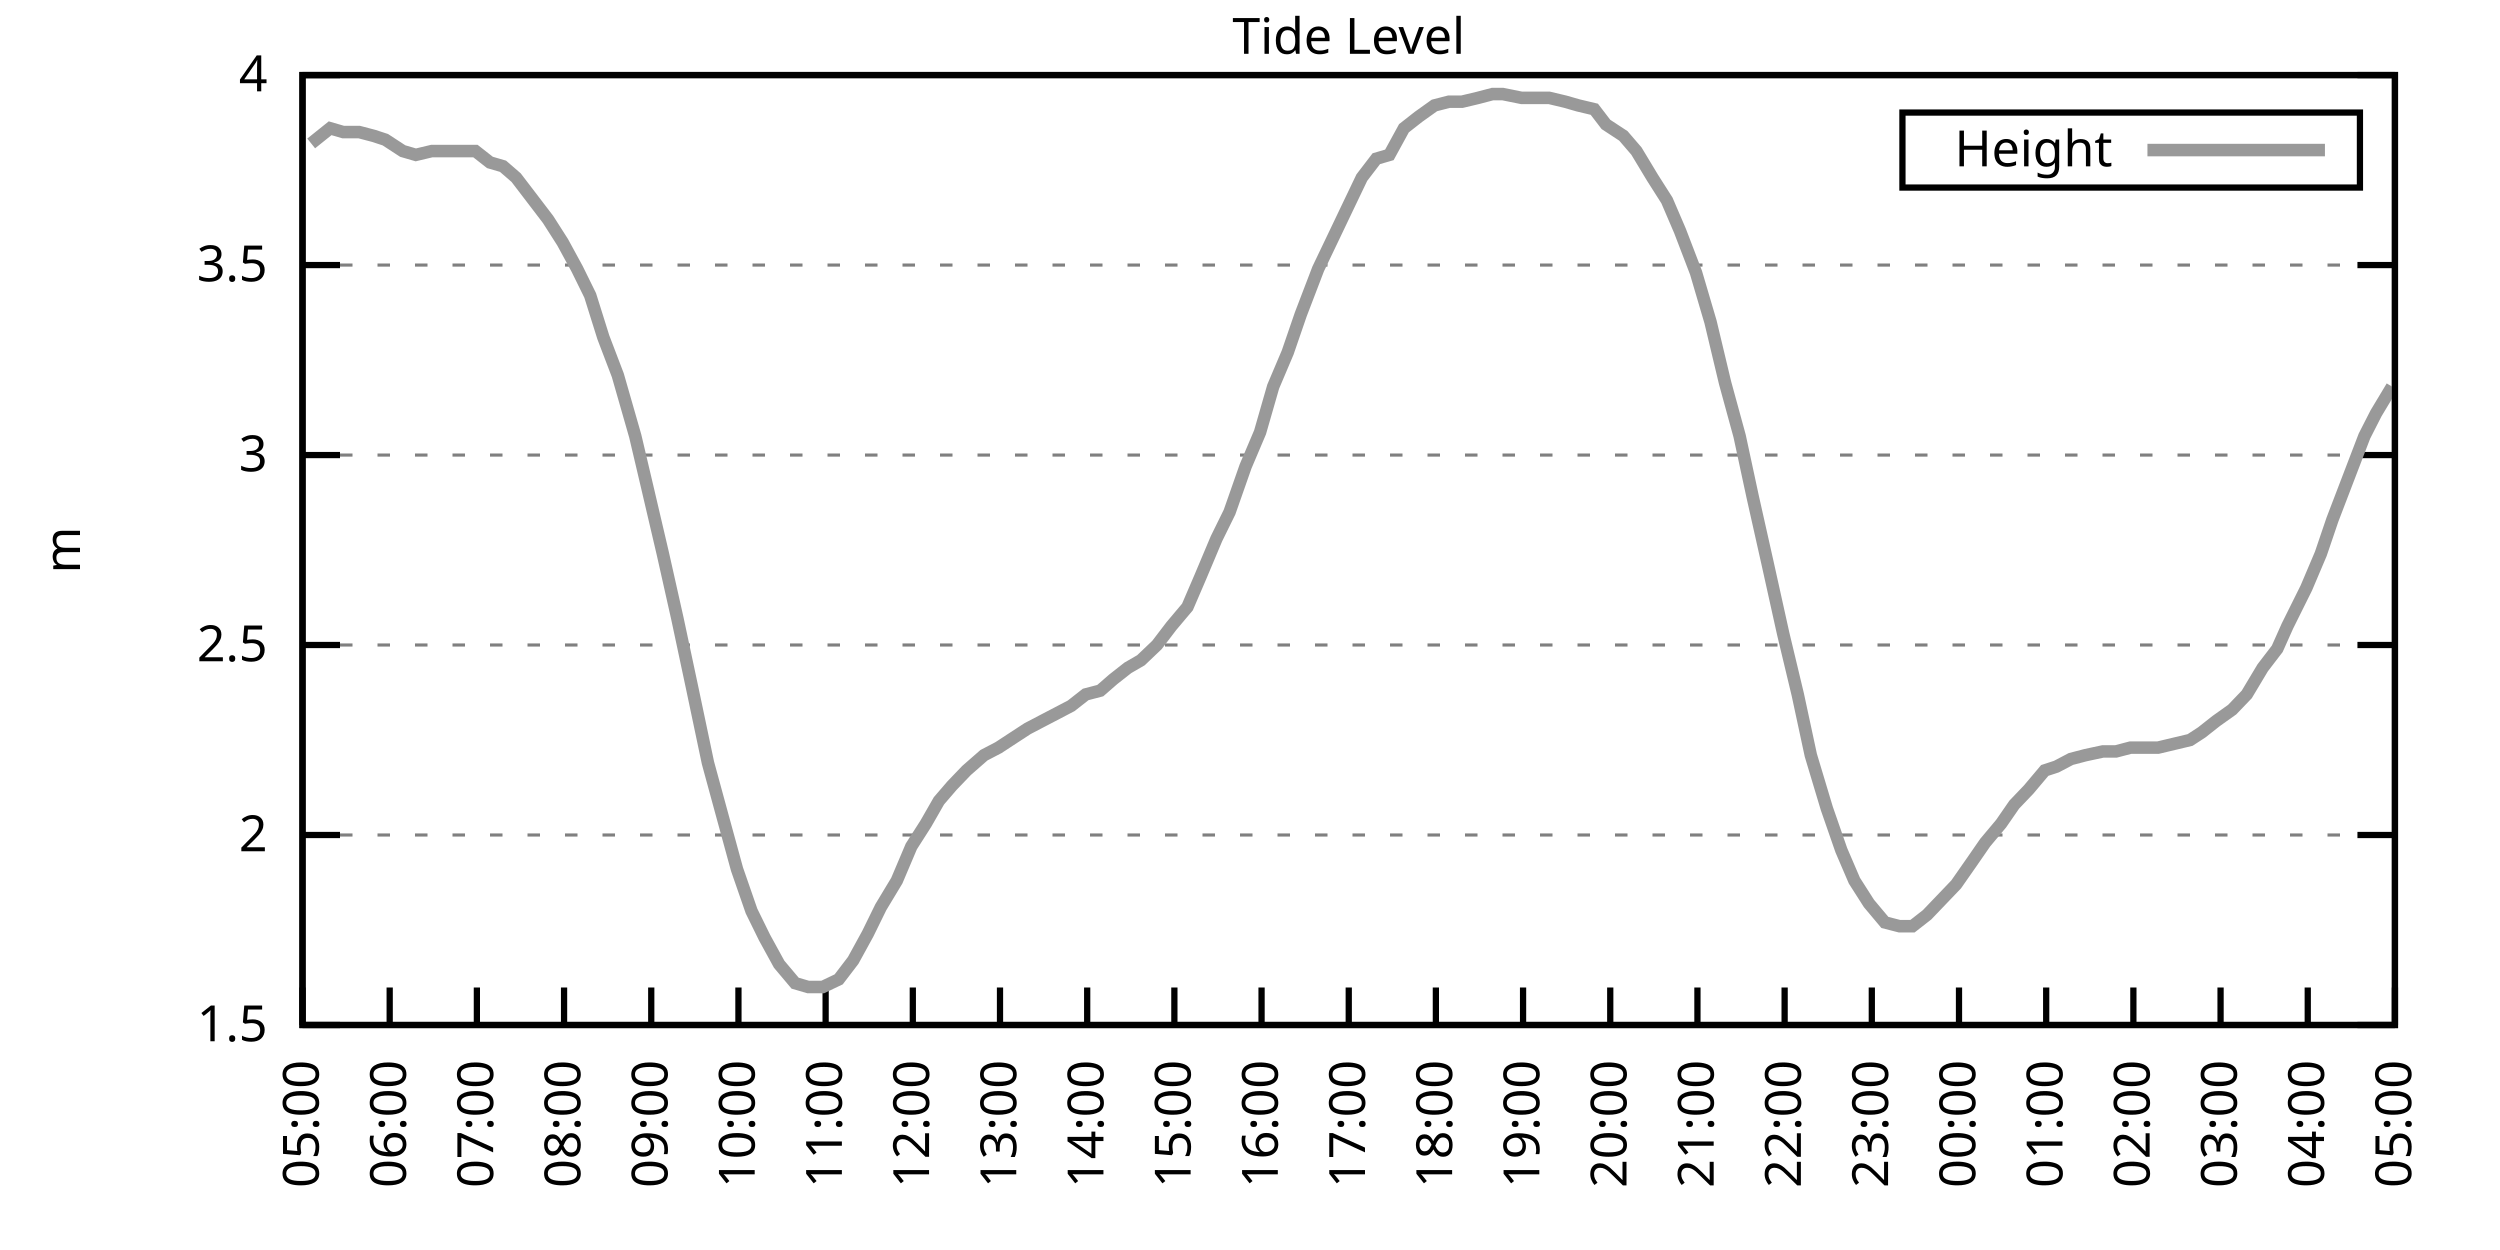
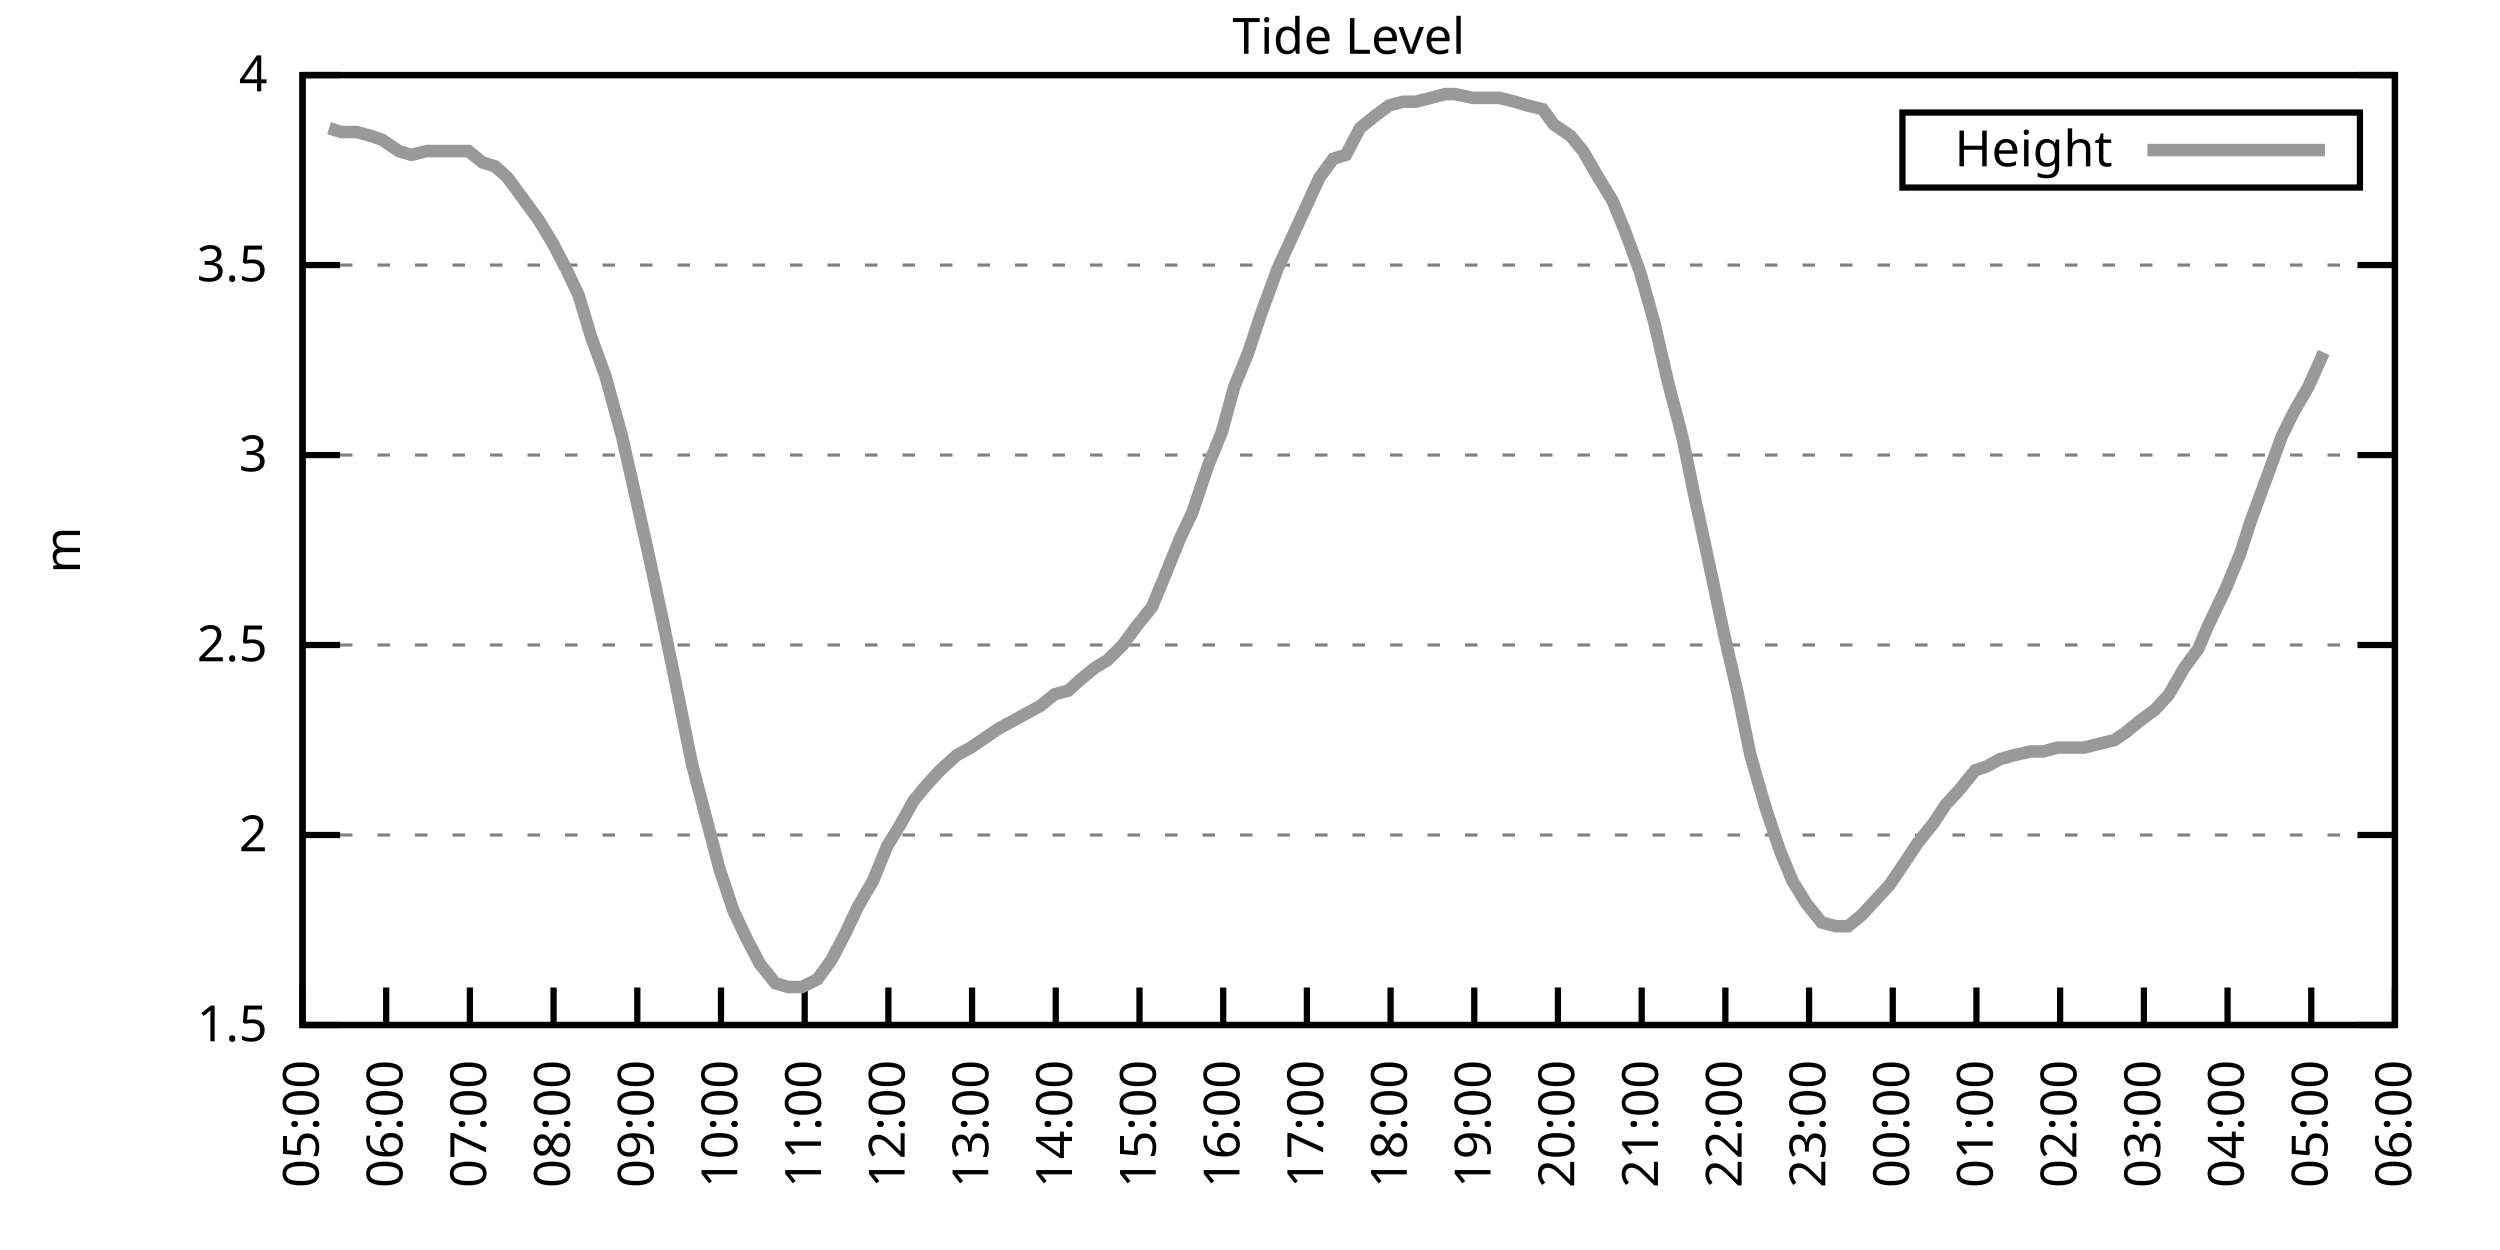
<svg xmlns="http://www.w3.org/2000/svg" xmlns:xlink="http://www.w3.org/1999/xlink" width="400" height="200" viewBox="0 0 400 200">
  <g id="gnuplot_canvas">
    <rect x="0" y="0" width="400" height="200" fill="none" />
    <defs>
      <circle id="gpDot" r="0.5" stroke-width="0.5" stroke="currentColor" />
      <path id="gpPt0" stroke-width="0.333" stroke="currentColor" d="M-1,0 h2 M0,-1 v2" />
      <path id="gpPt1" stroke-width="0.333" stroke="currentColor" d="M-1,-1 L1,1 M1,-1 L-1,1" />
      <path id="gpPt2" stroke-width="0.333" stroke="currentColor" d="M-1,0 L1,0 M0,-1 L0,1 M-1,-1 L1,1 M-1,1 L1,-1" />
      <rect id="gpPt3" stroke-width="0.333" stroke="currentColor" x="-1" y="-1" width="2" height="2" />
      <rect id="gpPt4" stroke-width="0.333" stroke="currentColor" fill="currentColor" x="-1" y="-1" width="2" height="2" />
      <circle id="gpPt5" stroke-width="0.333" stroke="currentColor" cx="0" cy="0" r="1" />
      <use xlink:href="#gpPt5" id="gpPt6" fill="currentColor" stroke="none" />
      <path id="gpPt7" stroke-width="0.333" stroke="currentColor" d="M0,-1.33 L-1.33,0.67 L1.33,0.67 z" />
      <use xlink:href="#gpPt7" id="gpPt8" fill="currentColor" stroke="none" />
      <use xlink:href="#gpPt7" id="gpPt9" stroke="currentColor" transform="rotate(180)" />
      <use xlink:href="#gpPt9" id="gpPt10" fill="currentColor" stroke="none" />
      <use xlink:href="#gpPt3" id="gpPt11" stroke="currentColor" transform="rotate(45)" />
      <use xlink:href="#gpPt11" id="gpPt12" fill="currentColor" stroke="none" />
      <path id="gpPt13" stroke-width="0.333" stroke="currentColor" d="M0,1.330 L1.265,0.411 L0.782,-1.067 L-0.782,-1.076 L-1.265,0.411 z" />
      <use xlink:href="#gpPt13" id="gpPt14" fill="currentColor" stroke="none" />
      <filter id="textbox" filterUnits="objectBoundingBox" x="0" y="0" height="1" width="1">
        <feFlood flood-color="white" flood-opacity="1" result="bgnd" />
        <feComposite in="SourceGraphic" in2="bgnd" operator="atop" />
      </filter>
      <filter id="greybox" filterUnits="objectBoundingBox" x="0" y="0" height="1" width="1">
        <feFlood flood-color="lightgrey" flood-opacity="1" result="grey" />
        <feComposite in="SourceGraphic" in2="grey" operator="atop" />
      </filter>
    </defs>
    <g fill="none" color="white" stroke="currentColor" stroke-width="1.00" stroke-linecap="butt" stroke-linejoin="miter">
</g>
    <g fill="none" color="black" stroke="currentColor" stroke-width="1.00" stroke-linecap="butt" stroke-linejoin="miter">
      <g stroke="none" shape-rendering="crispEdges">
        <polygon fill="rgb(255, 255, 255)" points="48.40,164.00 383.18,164.00 383.18,12.02 48.40,12.02 " />
      </g>
    </g>
    <g fill="none" color="black" stroke="currentColor" stroke-width="1.00" stroke-linecap="butt" stroke-linejoin="miter">
</g>
    <g fill="none" color="black" stroke="black" stroke-width="0.50" stroke-linecap="butt" stroke-linejoin="miter">
</g>
    <g fill="none" color="gray" stroke="currentColor" stroke-width="0.50" stroke-linecap="butt" stroke-linejoin="miter">
      <path stroke="gray" stroke-dasharray="2,4" class="gridline" d="M48.40,164.00 L383.19,164.00  " />
    </g>
    <g fill="none" color="gray" stroke="gray" stroke-width="1.00" stroke-linecap="butt" stroke-linejoin="miter">
</g>
    <g fill="none" color="black" stroke="currentColor" stroke-width="1.00" stroke-linecap="butt" stroke-linejoin="miter">
      <path stroke="black" d="M48.40,164.00 L54.40,164.00 M383.19,164.00 L377.19,164.00  " />
      <g transform="translate(42.80,166.60)" stroke="none" fill="black" font-family="Sans" font-size="8.00" text-anchor="end">
        <text>
          <tspan font-family="Sans"> 1.5</tspan>
        </text>
      </g>
    </g>
    <g fill="none" color="black" stroke="currentColor" stroke-width="1.00" stroke-linecap="butt" stroke-linejoin="miter">
</g>
    <g fill="none" color="black" stroke="black" stroke-width="0.50" stroke-linecap="butt" stroke-linejoin="miter">
</g>
    <g fill="none" color="gray" stroke="currentColor" stroke-width="0.50" stroke-linecap="butt" stroke-linejoin="miter">
      <path stroke="gray" stroke-dasharray="2,4" class="gridline" d="M48.40,133.60 L383.19,133.60  " />
    </g>
    <g fill="none" color="gray" stroke="gray" stroke-width="1.00" stroke-linecap="butt" stroke-linejoin="miter">
</g>
    <g fill="none" color="black" stroke="currentColor" stroke-width="1.00" stroke-linecap="butt" stroke-linejoin="miter">
      <path stroke="black" d="M48.40,133.60 L54.40,133.60 M383.19,133.60 L377.19,133.60  " />
      <g transform="translate(42.80,136.20)" stroke="none" fill="black" font-family="Sans" font-size="8.00" text-anchor="end">
        <text>
          <tspan font-family="Sans"> 2</tspan>
        </text>
      </g>
    </g>
    <g fill="none" color="black" stroke="currentColor" stroke-width="1.00" stroke-linecap="butt" stroke-linejoin="miter">
</g>
    <g fill="none" color="black" stroke="black" stroke-width="0.50" stroke-linecap="butt" stroke-linejoin="miter">
</g>
    <g fill="none" color="gray" stroke="currentColor" stroke-width="0.50" stroke-linecap="butt" stroke-linejoin="miter">
      <path stroke="gray" stroke-dasharray="2,4" class="gridline" d="M48.40,103.20 L383.19,103.20  " />
    </g>
    <g fill="none" color="gray" stroke="gray" stroke-width="1.00" stroke-linecap="butt" stroke-linejoin="miter">
</g>
    <g fill="none" color="black" stroke="currentColor" stroke-width="1.00" stroke-linecap="butt" stroke-linejoin="miter">
      <path stroke="black" d="M48.40,103.20 L54.40,103.20 M383.19,103.20 L377.19,103.20  " />
      <g transform="translate(42.80,105.80)" stroke="none" fill="black" font-family="Sans" font-size="8.00" text-anchor="end">
        <text>
          <tspan font-family="Sans"> 2.5</tspan>
        </text>
      </g>
    </g>
    <g fill="none" color="black" stroke="currentColor" stroke-width="1.00" stroke-linecap="butt" stroke-linejoin="miter">
</g>
    <g fill="none" color="black" stroke="black" stroke-width="0.50" stroke-linecap="butt" stroke-linejoin="miter">
</g>
    <g fill="none" color="gray" stroke="currentColor" stroke-width="0.50" stroke-linecap="butt" stroke-linejoin="miter">
      <path stroke="gray" stroke-dasharray="2,4" class="gridline" d="M48.40,72.81 L383.19,72.81  " />
    </g>
    <g fill="none" color="gray" stroke="gray" stroke-width="1.00" stroke-linecap="butt" stroke-linejoin="miter">
</g>
    <g fill="none" color="black" stroke="currentColor" stroke-width="1.00" stroke-linecap="butt" stroke-linejoin="miter">
      <path stroke="black" d="M48.40,72.81 L54.40,72.81 M383.19,72.81 L377.19,72.81  " />
      <g transform="translate(42.80,75.41)" stroke="none" fill="black" font-family="Sans" font-size="8.00" text-anchor="end">
        <text>
          <tspan font-family="Sans"> 3</tspan>
        </text>
      </g>
    </g>
    <g fill="none" color="black" stroke="currentColor" stroke-width="1.00" stroke-linecap="butt" stroke-linejoin="miter">
</g>
    <g fill="none" color="black" stroke="black" stroke-width="0.50" stroke-linecap="butt" stroke-linejoin="miter">
</g>
    <g fill="none" color="gray" stroke="currentColor" stroke-width="0.50" stroke-linecap="butt" stroke-linejoin="miter">
      <path stroke="gray" stroke-dasharray="2,4" class="gridline" d="M48.40,42.41 L383.19,42.41  " />
    </g>
    <g fill="none" color="gray" stroke="gray" stroke-width="1.00" stroke-linecap="butt" stroke-linejoin="miter">
</g>
    <g fill="none" color="black" stroke="currentColor" stroke-width="1.00" stroke-linecap="butt" stroke-linejoin="miter">
      <path stroke="black" d="M48.40,42.41 L54.40,42.41 M383.19,42.41 L377.19,42.41  " />
      <g transform="translate(42.80,45.01)" stroke="none" fill="black" font-family="Sans" font-size="8.00" text-anchor="end">
        <text>
          <tspan font-family="Sans"> 3.5</tspan>
        </text>
      </g>
    </g>
    <g fill="none" color="black" stroke="currentColor" stroke-width="1.00" stroke-linecap="butt" stroke-linejoin="miter">
</g>
    <g fill="none" color="black" stroke="black" stroke-width="0.50" stroke-linecap="butt" stroke-linejoin="miter">
</g>
    <g fill="none" color="gray" stroke="currentColor" stroke-width="0.50" stroke-linecap="butt" stroke-linejoin="miter">
      <path stroke="gray" stroke-dasharray="2,4" class="gridline" d="M48.40,12.01 L383.19,12.01  " />
    </g>
    <g fill="none" color="gray" stroke="gray" stroke-width="1.00" stroke-linecap="butt" stroke-linejoin="miter">
</g>
    <g fill="none" color="black" stroke="currentColor" stroke-width="1.00" stroke-linecap="butt" stroke-linejoin="miter">
      <path stroke="black" d="M48.40,12.01 L54.40,12.01 M383.19,12.01 L377.19,12.01  " />
      <g transform="translate(42.80,14.61)" stroke="none" fill="black" font-family="Sans" font-size="8.00" text-anchor="end">
        <text>
          <tspan font-family="Sans"> 4</tspan>
        </text>
      </g>
    </g>
    <g fill="none" color="black" stroke="currentColor" stroke-width="1.00" stroke-linecap="butt" stroke-linejoin="miter">
      <path stroke="black" d="M48.40,164.00 L48.40,158.00  " />
      <g transform="translate(51.00,169.60) rotate(270.00)" stroke="none" fill="black" font-family="Sans" font-size="8.00" text-anchor="end">
        <text>
          <tspan font-family="Sans">05:00</tspan>
        </text>
      </g>
    </g>
    <g fill="none" color="black" stroke="currentColor" stroke-width="1.00" stroke-linecap="butt" stroke-linejoin="miter">
-       <path stroke="black" d="M62.35,164.00 L62.35,158.00  " />
-       <g transform="translate(64.95,169.60) rotate(270.00)" stroke="none" fill="black" font-family="Sans" font-size="8.00" text-anchor="end">
+       <path stroke="black" d="M61.79,164.00 L61.79,158.00  " />
+       <g transform="translate(64.39,169.60) rotate(270.00)" stroke="none" fill="black" font-family="Sans" font-size="8.00" text-anchor="end">
        <text>
          <tspan font-family="Sans">06:00</tspan>
        </text>
      </g>
    </g>
    <g fill="none" color="black" stroke="currentColor" stroke-width="1.00" stroke-linecap="butt" stroke-linejoin="miter">
-       <path stroke="black" d="M76.30,164.00 L76.30,158.00  " />
-       <g transform="translate(78.90,169.60) rotate(270.00)" stroke="none" fill="black" font-family="Sans" font-size="8.00" text-anchor="end">
+       <path stroke="black" d="M75.18,164.00 L75.18,158.00  " />
+       <g transform="translate(77.78,169.60) rotate(270.00)" stroke="none" fill="black" font-family="Sans" font-size="8.00" text-anchor="end">
        <text>
          <tspan font-family="Sans">07:00</tspan>
        </text>
      </g>
    </g>
    <g fill="none" color="black" stroke="currentColor" stroke-width="1.00" stroke-linecap="butt" stroke-linejoin="miter">
-       <path stroke="black" d="M90.25,164.00 L90.25,158.00  " />
-       <g transform="translate(92.85,169.60) rotate(270.00)" stroke="none" fill="black" font-family="Sans" font-size="8.00" text-anchor="end">
+       <path stroke="black" d="M88.57,164.00 L88.57,158.00  " />
+       <g transform="translate(91.17,169.60) rotate(270.00)" stroke="none" fill="black" font-family="Sans" font-size="8.00" text-anchor="end">
        <text>
          <tspan font-family="Sans">08:00</tspan>
        </text>
      </g>
    </g>
    <g fill="none" color="black" stroke="currentColor" stroke-width="1.00" stroke-linecap="butt" stroke-linejoin="miter">
-       <path stroke="black" d="M104.20,164.00 L104.20,158.00  " />
-       <g transform="translate(106.80,169.60) rotate(270.00)" stroke="none" fill="black" font-family="Sans" font-size="8.00" text-anchor="end">
+       <path stroke="black" d="M101.97,164.00 L101.97,158.00  " />
+       <g transform="translate(104.57,169.60) rotate(270.00)" stroke="none" fill="black" font-family="Sans" font-size="8.00" text-anchor="end">
        <text>
          <tspan font-family="Sans">09:00</tspan>
        </text>
      </g>
    </g>
    <g fill="none" color="black" stroke="currentColor" stroke-width="1.00" stroke-linecap="butt" stroke-linejoin="miter">
-       <path stroke="black" d="M118.15,164.00 L118.15,158.00  " />
-       <g transform="translate(120.75,169.60) rotate(270.00)" stroke="none" fill="black" font-family="Sans" font-size="8.00" text-anchor="end">
+       <path stroke="black" d="M115.36,164.00 L115.36,158.00  " />
+       <g transform="translate(117.96,169.60) rotate(270.00)" stroke="none" fill="black" font-family="Sans" font-size="8.00" text-anchor="end">
        <text>
          <tspan font-family="Sans">10:00</tspan>
        </text>
      </g>
    </g>
    <g fill="none" color="black" stroke="currentColor" stroke-width="1.00" stroke-linecap="butt" stroke-linejoin="miter">
-       <path stroke="black" d="M132.10,164.00 L132.10,158.00  " />
-       <g transform="translate(134.70,169.60) rotate(270.00)" stroke="none" fill="black" font-family="Sans" font-size="8.00" text-anchor="end">
+       <path stroke="black" d="M128.75,164.00 L128.75,158.00  " />
+       <g transform="translate(131.35,169.60) rotate(270.00)" stroke="none" fill="black" font-family="Sans" font-size="8.00" text-anchor="end">
        <text>
          <tspan font-family="Sans">11:00</tspan>
        </text>
      </g>
    </g>
    <g fill="none" color="black" stroke="currentColor" stroke-width="1.00" stroke-linecap="butt" stroke-linejoin="miter">
-       <path stroke="black" d="M146.05,164.00 L146.05,158.00  " />
-       <g transform="translate(148.65,169.60) rotate(270.00)" stroke="none" fill="black" font-family="Sans" font-size="8.00" text-anchor="end">
+       <path stroke="black" d="M142.14,164.00 L142.14,158.00  " />
+       <g transform="translate(144.74,169.60) rotate(270.00)" stroke="none" fill="black" font-family="Sans" font-size="8.00" text-anchor="end">
        <text>
          <tspan font-family="Sans">12:00</tspan>
        </text>
      </g>
    </g>
    <g fill="none" color="black" stroke="currentColor" stroke-width="1.00" stroke-linecap="butt" stroke-linejoin="miter">
-       <path stroke="black" d="M160.00,164.00 L160.00,158.00  " />
-       <g transform="translate(162.60,169.60) rotate(270.00)" stroke="none" fill="black" font-family="Sans" font-size="8.00" text-anchor="end">
+       <path stroke="black" d="M155.53,164.00 L155.53,158.00  " />
+       <g transform="translate(158.13,169.60) rotate(270.00)" stroke="none" fill="black" font-family="Sans" font-size="8.00" text-anchor="end">
        <text>
          <tspan font-family="Sans">13:00</tspan>
        </text>
      </g>
    </g>
    <g fill="none" color="black" stroke="currentColor" stroke-width="1.00" stroke-linecap="butt" stroke-linejoin="miter">
-       <path stroke="black" d="M173.95,164.00 L173.95,158.00  " />
-       <g transform="translate(176.55,169.60) rotate(270.00)" stroke="none" fill="black" font-family="Sans" font-size="8.00" text-anchor="end">
+       <path stroke="black" d="M168.92,164.00 L168.92,158.00  " />
+       <g transform="translate(171.52,169.60) rotate(270.00)" stroke="none" fill="black" font-family="Sans" font-size="8.00" text-anchor="end">
        <text>
          <tspan font-family="Sans">14:00</tspan>
        </text>
      </g>
    </g>
    <g fill="none" color="black" stroke="currentColor" stroke-width="1.00" stroke-linecap="butt" stroke-linejoin="miter">
-       <path stroke="black" d="M187.90,164.00 L187.90,158.00  " />
-       <g transform="translate(190.50,169.60) rotate(270.00)" stroke="none" fill="black" font-family="Sans" font-size="8.00" text-anchor="end">
+       <path stroke="black" d="M182.32,164.00 L182.32,158.00  " />
+       <g transform="translate(184.92,169.60) rotate(270.00)" stroke="none" fill="black" font-family="Sans" font-size="8.00" text-anchor="end">
        <text>
          <tspan font-family="Sans">15:00</tspan>
        </text>
      </g>
    </g>
    <g fill="none" color="black" stroke="currentColor" stroke-width="1.00" stroke-linecap="butt" stroke-linejoin="miter">
-       <path stroke="black" d="M201.85,164.00 L201.85,158.00  " />
-       <g transform="translate(204.45,169.60) rotate(270.00)" stroke="none" fill="black" font-family="Sans" font-size="8.00" text-anchor="end">
+       <path stroke="black" d="M195.71,164.00 L195.71,158.00  " />
+       <g transform="translate(198.31,169.60) rotate(270.00)" stroke="none" fill="black" font-family="Sans" font-size="8.00" text-anchor="end">
        <text>
          <tspan font-family="Sans">16:00</tspan>
        </text>
      </g>
    </g>
    <g fill="none" color="black" stroke="currentColor" stroke-width="1.00" stroke-linecap="butt" stroke-linejoin="miter">
-       <path stroke="black" d="M215.80,164.00 L215.80,158.00  " />
-       <g transform="translate(218.40,169.60) rotate(270.00)" stroke="none" fill="black" font-family="Sans" font-size="8.00" text-anchor="end">
+       <path stroke="black" d="M209.10,164.00 L209.10,158.00  " />
+       <g transform="translate(211.70,169.60) rotate(270.00)" stroke="none" fill="black" font-family="Sans" font-size="8.00" text-anchor="end">
        <text>
          <tspan font-family="Sans">17:00</tspan>
        </text>
      </g>
    </g>
    <g fill="none" color="black" stroke="currentColor" stroke-width="1.00" stroke-linecap="butt" stroke-linejoin="miter">
-       <path stroke="black" d="M229.74,164.00 L229.74,158.00  " />
-       <g transform="translate(232.34,169.60) rotate(270.00)" stroke="none" fill="black" font-family="Sans" font-size="8.00" text-anchor="end">
+       <path stroke="black" d="M222.49,164.00 L222.49,158.00  " />
+       <g transform="translate(225.09,169.60) rotate(270.00)" stroke="none" fill="black" font-family="Sans" font-size="8.00" text-anchor="end">
        <text>
          <tspan font-family="Sans">18:00</tspan>
        </text>
      </g>
    </g>
    <g fill="none" color="black" stroke="currentColor" stroke-width="1.00" stroke-linecap="butt" stroke-linejoin="miter">
-       <path stroke="black" d="M243.69,164.00 L243.69,158.00  " />
-       <g transform="translate(246.29,169.60) rotate(270.00)" stroke="none" fill="black" font-family="Sans" font-size="8.00" text-anchor="end">
+       <path stroke="black" d="M235.88,164.00 L235.88,158.00  " />
+       <g transform="translate(238.48,169.60) rotate(270.00)" stroke="none" fill="black" font-family="Sans" font-size="8.00" text-anchor="end">
        <text>
          <tspan font-family="Sans">19:00</tspan>
        </text>
      </g>
    </g>
    <g fill="none" color="black" stroke="currentColor" stroke-width="1.00" stroke-linecap="butt" stroke-linejoin="miter">
-       <path stroke="black" d="M257.64,164.00 L257.64,158.00  " />
-       <g transform="translate(260.24,169.60) rotate(270.00)" stroke="none" fill="black" font-family="Sans" font-size="8.00" text-anchor="end">
+       <path stroke="black" d="M249.27,164.00 L249.27,158.00  " />
+       <g transform="translate(251.87,169.60) rotate(270.00)" stroke="none" fill="black" font-family="Sans" font-size="8.00" text-anchor="end">
        <text>
          <tspan font-family="Sans">20:00</tspan>
        </text>
      </g>
    </g>
    <g fill="none" color="black" stroke="currentColor" stroke-width="1.00" stroke-linecap="butt" stroke-linejoin="miter">
-       <path stroke="black" d="M271.59,164.00 L271.59,158.00  " />
-       <g transform="translate(274.19,169.60) rotate(270.00)" stroke="none" fill="black" font-family="Sans" font-size="8.00" text-anchor="end">
+       <path stroke="black" d="M262.67,164.00 L262.67,158.00  " />
+       <g transform="translate(265.27,169.60) rotate(270.00)" stroke="none" fill="black" font-family="Sans" font-size="8.00" text-anchor="end">
        <text>
          <tspan font-family="Sans">21:00</tspan>
        </text>
      </g>
    </g>
    <g fill="none" color="black" stroke="currentColor" stroke-width="1.00" stroke-linecap="butt" stroke-linejoin="miter">
-       <path stroke="black" d="M285.54,164.00 L285.54,158.00  " />
-       <g transform="translate(288.14,169.60) rotate(270.00)" stroke="none" fill="black" font-family="Sans" font-size="8.00" text-anchor="end">
+       <path stroke="black" d="M276.06,164.00 L276.06,158.00  " />
+       <g transform="translate(278.66,169.60) rotate(270.00)" stroke="none" fill="black" font-family="Sans" font-size="8.00" text-anchor="end">
        <text>
          <tspan font-family="Sans">22:00</tspan>
        </text>
      </g>
    </g>
    <g fill="none" color="black" stroke="currentColor" stroke-width="1.00" stroke-linecap="butt" stroke-linejoin="miter">
-       <path stroke="black" d="M299.49,164.00 L299.49,158.00  " />
-       <g transform="translate(302.09,169.60) rotate(270.00)" stroke="none" fill="black" font-family="Sans" font-size="8.00" text-anchor="end">
+       <path stroke="black" d="M289.45,164.00 L289.45,158.00  " />
+       <g transform="translate(292.05,169.60) rotate(270.00)" stroke="none" fill="black" font-family="Sans" font-size="8.00" text-anchor="end">
        <text>
          <tspan font-family="Sans">23:00</tspan>
        </text>
      </g>
    </g>
    <g fill="none" color="black" stroke="currentColor" stroke-width="1.00" stroke-linecap="butt" stroke-linejoin="miter">
-       <path stroke="black" d="M313.44,164.00 L313.44,158.00  " />
-       <g transform="translate(316.04,169.60) rotate(270.00)" stroke="none" fill="black" font-family="Sans" font-size="8.00" text-anchor="end">
+       <path stroke="black" d="M302.84,164.00 L302.84,158.00  " />
+       <g transform="translate(305.44,169.60) rotate(270.00)" stroke="none" fill="black" font-family="Sans" font-size="8.00" text-anchor="end">
        <text>
          <tspan font-family="Sans">00:00</tspan>
        </text>
      </g>
    </g>
    <g fill="none" color="black" stroke="currentColor" stroke-width="1.00" stroke-linecap="butt" stroke-linejoin="miter">
-       <path stroke="black" d="M327.39,164.00 L327.39,158.00  " />
-       <g transform="translate(329.99,169.60) rotate(270.00)" stroke="none" fill="black" font-family="Sans" font-size="8.00" text-anchor="end">
+       <path stroke="black" d="M316.23,164.00 L316.23,158.00  " />
+       <g transform="translate(318.83,169.60) rotate(270.00)" stroke="none" fill="black" font-family="Sans" font-size="8.00" text-anchor="end">
        <text>
          <tspan font-family="Sans">01:00</tspan>
        </text>
      </g>
    </g>
    <g fill="none" color="black" stroke="currentColor" stroke-width="1.00" stroke-linecap="butt" stroke-linejoin="miter">
-       <path stroke="black" d="M341.34,164.00 L341.34,158.00  " />
-       <g transform="translate(343.94,169.60) rotate(270.00)" stroke="none" fill="black" font-family="Sans" font-size="8.00" text-anchor="end">
+       <path stroke="black" d="M329.62,164.00 L329.62,158.00  " />
+       <g transform="translate(332.22,169.60) rotate(270.00)" stroke="none" fill="black" font-family="Sans" font-size="8.00" text-anchor="end">
        <text>
          <tspan font-family="Sans">02:00</tspan>
        </text>
      </g>
    </g>
    <g fill="none" color="black" stroke="currentColor" stroke-width="1.00" stroke-linecap="butt" stroke-linejoin="miter">
-       <path stroke="black" d="M355.29,164.00 L355.29,158.00  " />
-       <g transform="translate(357.89,169.60) rotate(270.00)" stroke="none" fill="black" font-family="Sans" font-size="8.00" text-anchor="end">
+       <path stroke="black" d="M343.02,164.00 L343.02,158.00  " />
+       <g transform="translate(345.62,169.60) rotate(270.00)" stroke="none" fill="black" font-family="Sans" font-size="8.00" text-anchor="end">
        <text>
          <tspan font-family="Sans">03:00</tspan>
        </text>
      </g>
    </g>
    <g fill="none" color="black" stroke="currentColor" stroke-width="1.00" stroke-linecap="butt" stroke-linejoin="miter">
-       <path stroke="black" d="M369.24,164.00 L369.24,158.00  " />
-       <g transform="translate(371.84,169.60) rotate(270.00)" stroke="none" fill="black" font-family="Sans" font-size="8.00" text-anchor="end">
+       <path stroke="black" d="M356.41,164.00 L356.41,158.00  " />
+       <g transform="translate(359.01,169.60) rotate(270.00)" stroke="none" fill="black" font-family="Sans" font-size="8.00" text-anchor="end">
        <text>
          <tspan font-family="Sans">04:00</tspan>
+         </text>
+       </g>
+     </g>
+     <g fill="none" color="black" stroke="currentColor" stroke-width="1.00" stroke-linecap="butt" stroke-linejoin="miter">
+       <path stroke="black" d="M369.80,164.00 L369.80,158.00  " />
+       <g transform="translate(372.40,169.60) rotate(270.00)" stroke="none" fill="black" font-family="Sans" font-size="8.00" text-anchor="end">
+         <text>
+           <tspan font-family="Sans">05:00</tspan>
        </text>
      </g>
    </g>
    <g fill="none" color="black" stroke="currentColor" stroke-width="1.00" stroke-linecap="butt" stroke-linejoin="miter">
      <path stroke="black" d="M383.19,164.00 L383.19,158.00  " />
      <g transform="translate(385.79,169.60) rotate(270.00)" stroke="none" fill="black" font-family="Sans" font-size="8.00" text-anchor="end">
        <text>
-           <tspan font-family="Sans">05:00</tspan>
+           <tspan font-family="Sans">06:00</tspan>
        </text>
      </g>
    </g>
    <g fill="none" color="black" stroke="currentColor" stroke-width="1.00" stroke-linecap="butt" stroke-linejoin="miter">
</g>
    <g fill="none" color="black" stroke="currentColor" stroke-width="1.00" stroke-linecap="butt" stroke-linejoin="miter">
      <path stroke="black" d="M48.40,12.01 L48.40,164.00 L383.19,164.00 L383.19,12.01 L48.40,12.01 Z  " />
    </g>
    <g fill="none" color="black" stroke="currentColor" stroke-width="1.00" stroke-linecap="butt" stroke-linejoin="miter">
</g>
    <g fill="none" color="black" stroke="currentColor" stroke-width="1.00" stroke-linecap="butt" stroke-linejoin="miter">
      <path stroke="black" d="M304.39,30.01 L304.39,18.01 L377.59,18.01 L377.59,30.01 L304.39,30.01 Z  " />
    </g>
    <g id="Tide_level_plot_1">
      <g fill="none" color="white" stroke="black" stroke-width="2.00" stroke-linecap="butt" stroke-linejoin="miter">
</g>
      <g fill="none" color="black" stroke="currentColor" stroke-width="2.00" stroke-linecap="butt" stroke-linejoin="miter">
        <g transform="translate(337.99,26.61)" stroke="none" fill="black" font-family="Sans" font-size="8.00" text-anchor="end">
          <text>
            <tspan font-family="Sans">Height</tspan>
          </text>
        </g>
      </g>
      <g fill="none" color="black" stroke="currentColor" stroke-width="2.00" stroke-linecap="butt" stroke-linejoin="miter">
-         <path stroke="rgb(153, 153, 153)" d="M343.59,24.01 L371.99,24.01 M49.79,22.95 L52.82,20.52 L54.91,21.13 L57.47,21.13 L59.79,21.74 L61.65,22.35   L64.44,24.17 L66.53,24.78 L69.09,24.17 L71.18,24.17 L73.51,24.17 L76.07,24.17 L78.39,25.99 L80.48,26.60   L82.58,28.42 L85.37,32.07 L87.69,35.11 L90.02,38.76 L92.34,43.02 L94.43,47.27 L96.53,53.96 L98.85,60.04   L101.64,69.77 L103.50,77.67 L106.06,88.61 L108.38,98.95 L110.71,109.89 L113.27,122.05 L115.59,130.56 L117.92,139.07   L120.24,145.76 L122.33,150.02 L124.66,154.27 L127.22,157.31 L129.31,157.92 L131.63,157.92 L134.19,156.70 L136.51,153.66   L138.84,149.41 L140.93,145.15 L143.49,140.90 L145.81,135.43 L148.14,131.78 L150.23,128.13 L152.32,125.70 L154.65,123.27   L157.44,120.83 L159.76,119.62 L161.62,118.40 L164.41,116.58 L166.74,115.36 L169.06,114.15 L171.39,112.93 L173.71,111.11   L176.04,110.50 L178.13,108.68 L180.46,106.85 L182.55,105.64 L185.11,103.20 L187.43,100.16 L189.99,97.12 L192.08,92.26   L194.64,86.18 L196.73,81.93 L199.29,74.63 L201.61,69.16 L203.71,61.86 L206.03,56.39 L208.12,50.31 L210.91,43.02   L213.24,38.15 L215.56,33.29 L217.89,28.42 L220.21,25.39 L222.30,24.78 L224.63,20.52 L226.95,18.70 L229.51,16.87   L231.84,16.27 L233.93,16.27 L236.49,15.66 L238.81,15.05 L240.44,15.05 L243.46,15.66 L245.79,15.66 L247.88,15.66   L250.44,16.27 L252.53,16.87 L255.09,17.48 L256.95,19.91 L259.74,21.74 L261.83,24.17 L264.39,28.42 L266.71,32.07   L268.80,36.94 L271.36,43.62 L273.69,51.53 L276.01,61.25 L278.34,69.77 L280.43,79.49 L282.75,89.83 L285.31,101.38   L287.64,111.11 L289.73,120.83 L292.29,129.35 L294.61,136.03 L296.70,140.90 L299.03,144.55 L301.58,147.59 L303.91,148.19   L306.00,148.19 L308.33,146.37 L312.98,141.51 L315.53,137.86 L317.63,134.82 L320.18,131.78 L322.28,128.74 L324.60,126.31   L327.16,123.27 L329.02,122.66 L331.34,121.44 L333.67,120.83 L336.46,120.23 L338.55,120.23 L340.88,119.62 L342.97,119.62   L345.29,119.62 L347.85,119.01 L350.41,118.40 L352.27,117.19 L354.59,115.36 L357.15,113.54 L359.48,111.11 L362.03,106.85   L364.36,103.81 L365.99,100.16 L369.01,94.08 L371.33,88.61 L373.19,83.14 L375.98,75.85 L378.31,69.77 L380.17,66.12   L382.73,61.86  " />
+         <path stroke="rgb(153, 153, 153)" d="M343.59,24.01 L371.99,24.01 M52.64,20.52 L54.65,21.13 L57.10,21.13 L59.34,21.74 L61.12,22.35 L63.80,24.17   L65.81,24.78 L68.26,24.17 L70.27,24.17 L72.50,24.17 L74.96,24.17 L77.19,25.99 L79.20,26.60 L81.21,28.42   L83.89,32.07 L86.12,35.11 L88.35,38.76 L90.58,43.02 L92.59,47.27 L94.60,53.96 L96.83,60.04 L99.51,69.77   L101.30,77.67 L103.75,88.61 L105.98,98.95 L108.22,109.89 L110.67,122.05 L112.90,130.56 L115.13,139.07 L117.37,145.76   L119.38,150.02 L121.61,154.27 L124.06,157.31 L126.07,157.92 L128.30,157.92 L130.76,156.70 L132.99,153.66 L135.22,149.41   L137.23,145.15 L139.69,140.90 L141.92,135.43 L144.15,131.78 L146.16,128.13 L148.17,125.70 L150.40,123.27 L153.08,120.83   L155.31,119.62 L157.10,118.40 L159.77,116.58 L162.01,115.36 L164.24,114.15 L166.47,112.93 L168.70,111.11 L170.93,110.50   L172.94,108.68 L175.17,106.85 L177.18,105.64 L179.64,103.20 L181.87,100.16 L184.32,97.12 L186.33,92.26 L188.79,86.18   L190.80,81.93 L193.25,74.63 L195.48,69.16 L197.49,61.86 L199.73,56.39 L201.73,50.31 L204.41,43.02 L206.64,38.15   L208.88,33.29 L211.11,28.42 L213.34,25.39 L215.35,24.78 L217.58,20.52 L219.81,18.70 L222.27,16.87 L224.50,16.27   L226.51,16.27 L228.96,15.66 L231.20,15.05 L232.76,15.05 L235.66,15.66 L237.89,15.66 L239.90,15.66 L242.36,16.27   L244.36,16.87 L246.82,17.48 L248.60,19.91 L251.28,21.74 L253.29,24.17 L255.75,28.42 L257.98,32.07 L259.99,36.94   L262.44,43.62 L264.67,51.53 L266.91,61.25 L269.14,69.77 L271.15,79.49 L273.38,89.83 L275.83,101.38 L278.07,111.11   L280.07,120.83 L282.53,129.35 L284.76,136.03 L286.77,140.90 L289.00,144.55 L291.46,147.59 L293.69,148.19 L295.70,148.19   L297.93,146.37 L302.39,141.51 L304.85,137.86 L306.86,134.82 L309.31,131.78 L311.32,128.74 L313.55,126.31 L316.01,123.27   L317.79,122.66 L320.03,121.44 L322.26,120.83 L324.94,120.23 L326.95,120.23 L329.18,119.62 L331.19,119.62 L333.42,119.62   L335.87,119.01 L338.33,118.40 L340.11,117.19 L342.35,115.36 L344.80,113.54 L347.03,111.11 L349.49,106.85 L351.72,103.81   L353.28,100.16 L356.18,94.08 L358.42,88.61 L360.20,83.14 L362.88,75.85 L365.11,69.77 L366.90,66.12 L369.35,61.86   L371.81,56.39  " />
      </g>
    </g>
    <g fill="none" color="black" stroke="currentColor" stroke-width="2.00" stroke-linecap="butt" stroke-linejoin="miter">
</g>
    <g fill="none" color="black" stroke="black" stroke-width="1.00" stroke-linecap="butt" stroke-linejoin="miter">
</g>
    <g fill="none" color="black" stroke="currentColor" stroke-width="1.00" stroke-linecap="butt" stroke-linejoin="miter">
      <path stroke="black" d="M48.40,12.01 L48.40,164.00 L383.19,164.00 L383.19,12.01 L48.40,12.01 Z  " />
      <g transform="translate(12.80,88.01) rotate(270.00)" stroke="none" fill="black" font-family="Sans" font-size="8.00" text-anchor="middle">
        <text>
          <tspan font-family="Sans">m</tspan>
        </text>
      </g>
    </g>
    <g fill="none" color="black" stroke="currentColor" stroke-width="1.00" stroke-linecap="butt" stroke-linejoin="miter">
</g>
    <g fill="none" color="black" stroke="currentColor" stroke-width="1.00" stroke-linecap="butt" stroke-linejoin="miter">
      <g transform="translate(215.79,8.61)" stroke="none" fill="black" font-family="Sans" font-size="8.00" text-anchor="middle">
        <text>
          <tspan font-family="Sans">Tide Level</tspan>
        </text>
      </g>
    </g>
    <g fill="none" color="black" stroke="currentColor" stroke-width="1.00" stroke-linecap="butt" stroke-linejoin="miter">
</g>
  </g>
</svg>
